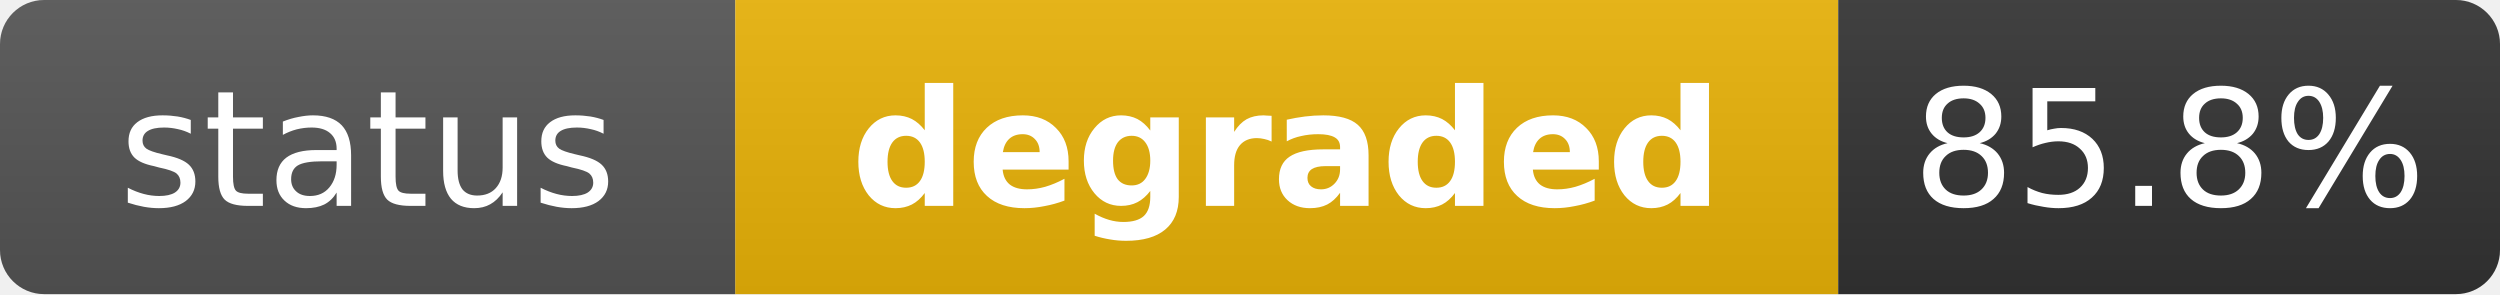
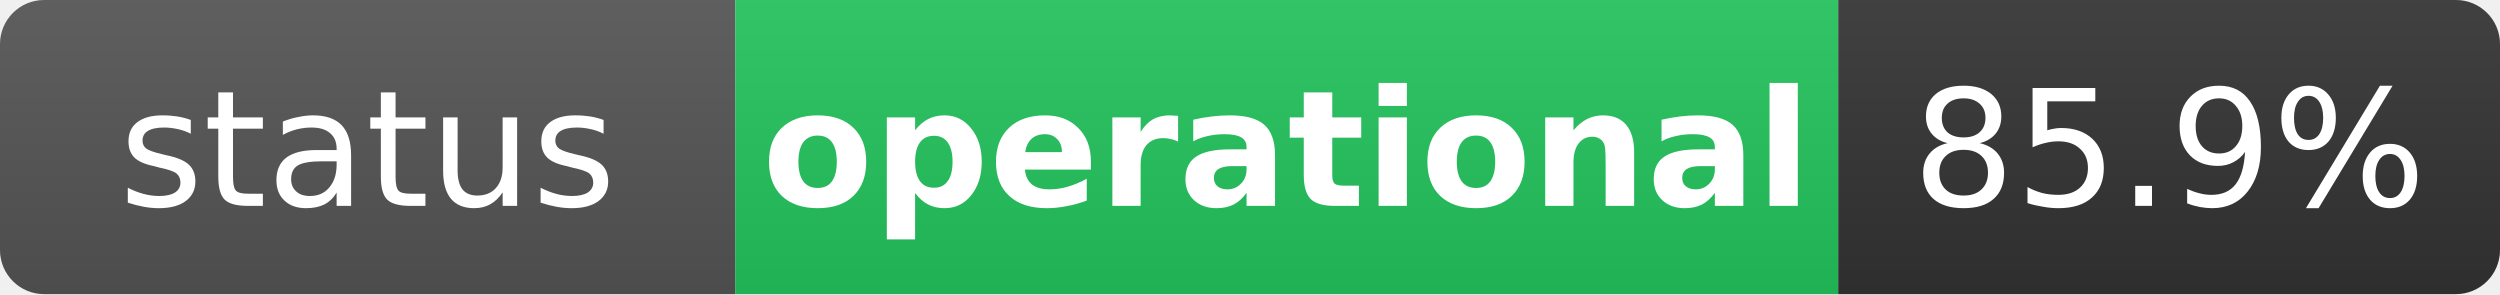
- <svg xmlns="http://www.w3.org/2000/svg" width="170" height="20" role="img" aria-label="status: degraded">
+ <svg xmlns="http://www.w3.org/2000/svg" width="170" height="20" role="img" aria-label="status: operational">
  <linearGradient id="s" x2="0" y2="100%">
    <stop offset="0" stop-color="#bbb" stop-opacity=".1" />
    <stop offset="1" stop-opacity=".1" />
  </linearGradient>
  <clipPath id="r">
    <rect width="170" height="20" rx="3" fill="#fff" />
  </clipPath>
  <g clip-path="url(#r)">
    <rect width="50" height="20" fill="#555" />
-     <rect x="50" width="75" height="20" fill="#eab308" />
+     <rect x="50" width="75" height="20" fill="#22c55e" />
    <rect x="125" width="45" height="20" fill="#333" />
    <rect width="170" height="20" fill="url(#s)" />
  </g>
  <g fill="#fff" text-anchor="middle" font-family="Verdana,Geneva,DejaVu Sans,sans-serif" text-rendering="geometricPrecision" font-size="11">
    <text x="25" y="14" fill="#fff">status</text>
-     <text x="87.5" y="14" fill="#fff" font-weight="bold">degraded</text>
-     <text x="147.5" y="14" fill="#fff">85.8%</text>
+     <text x="87.5" y="14" fill="#fff" font-weight="bold">operational</text>
+     <text x="147.5" y="14" fill="#fff">85.9%</text>
  </g>
</svg>
